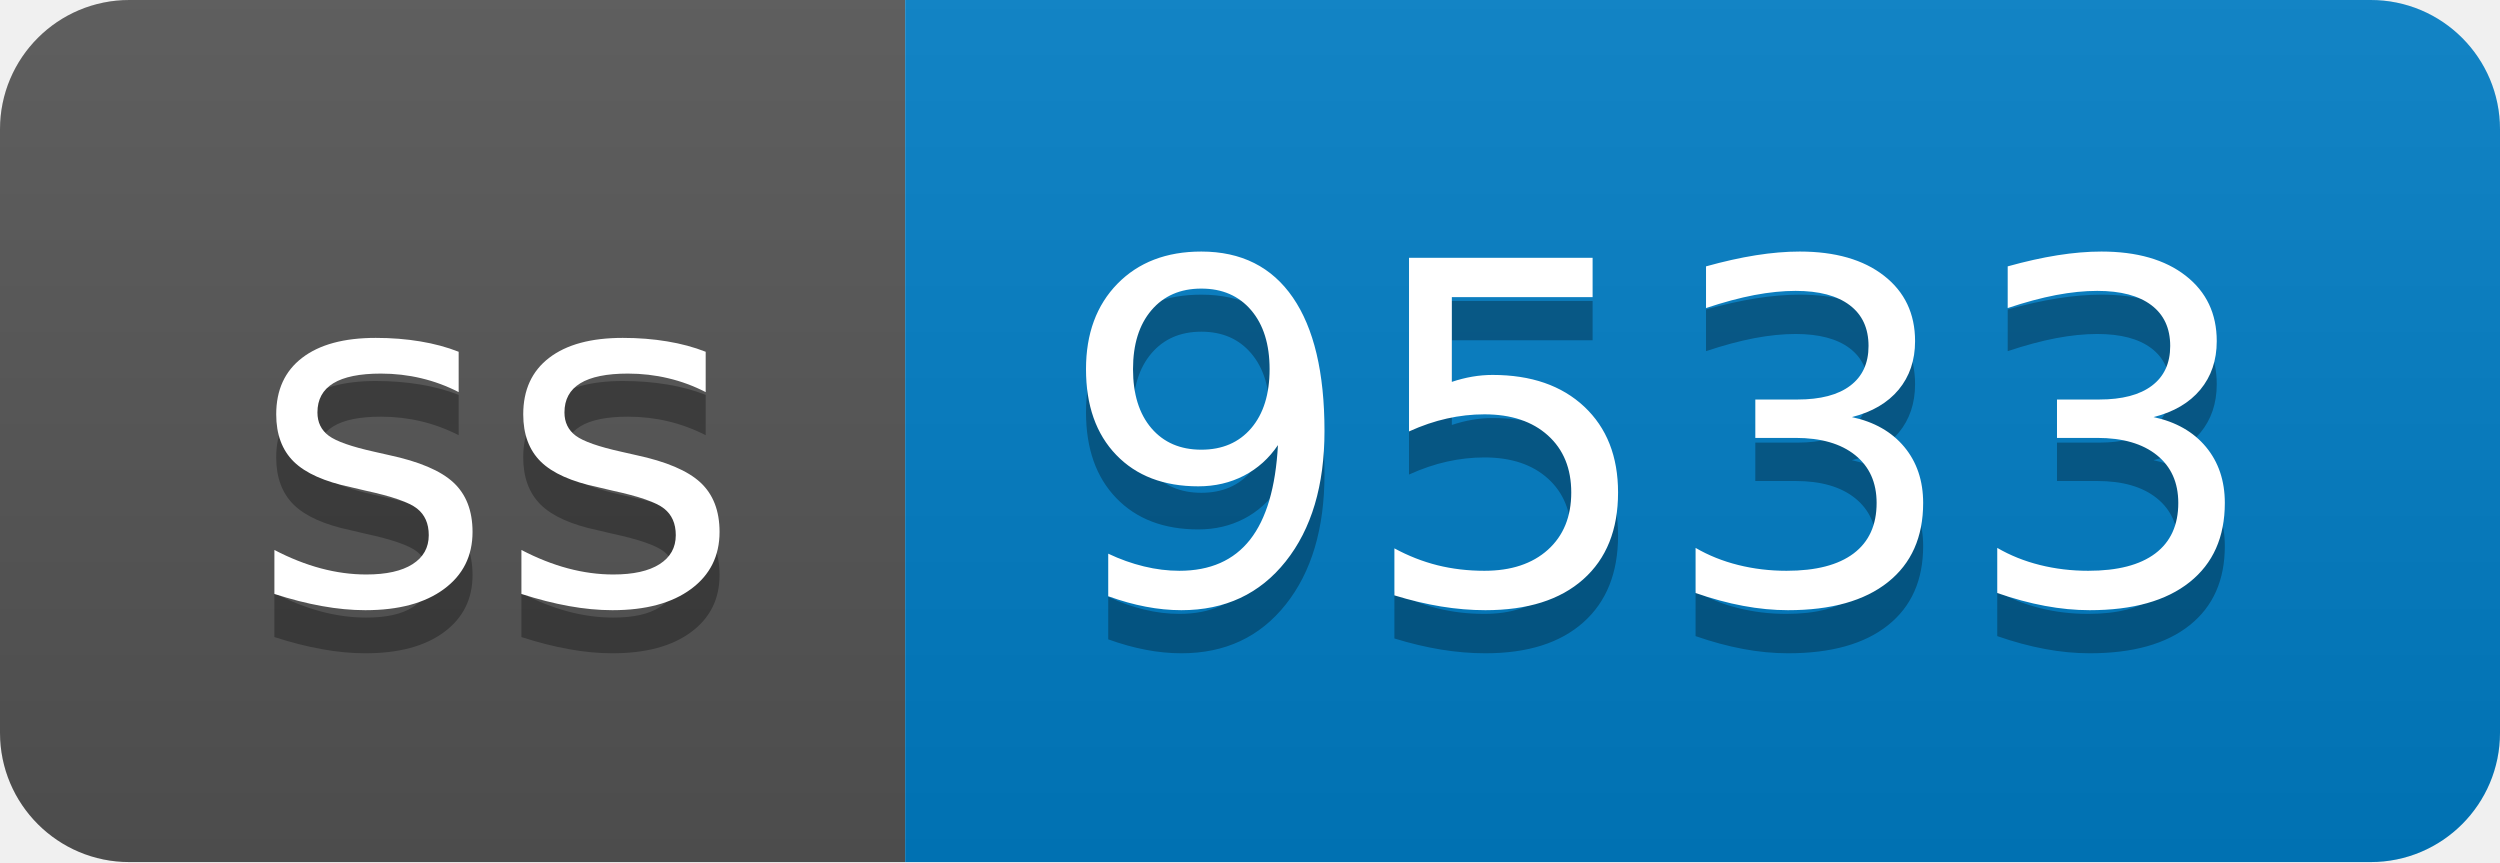
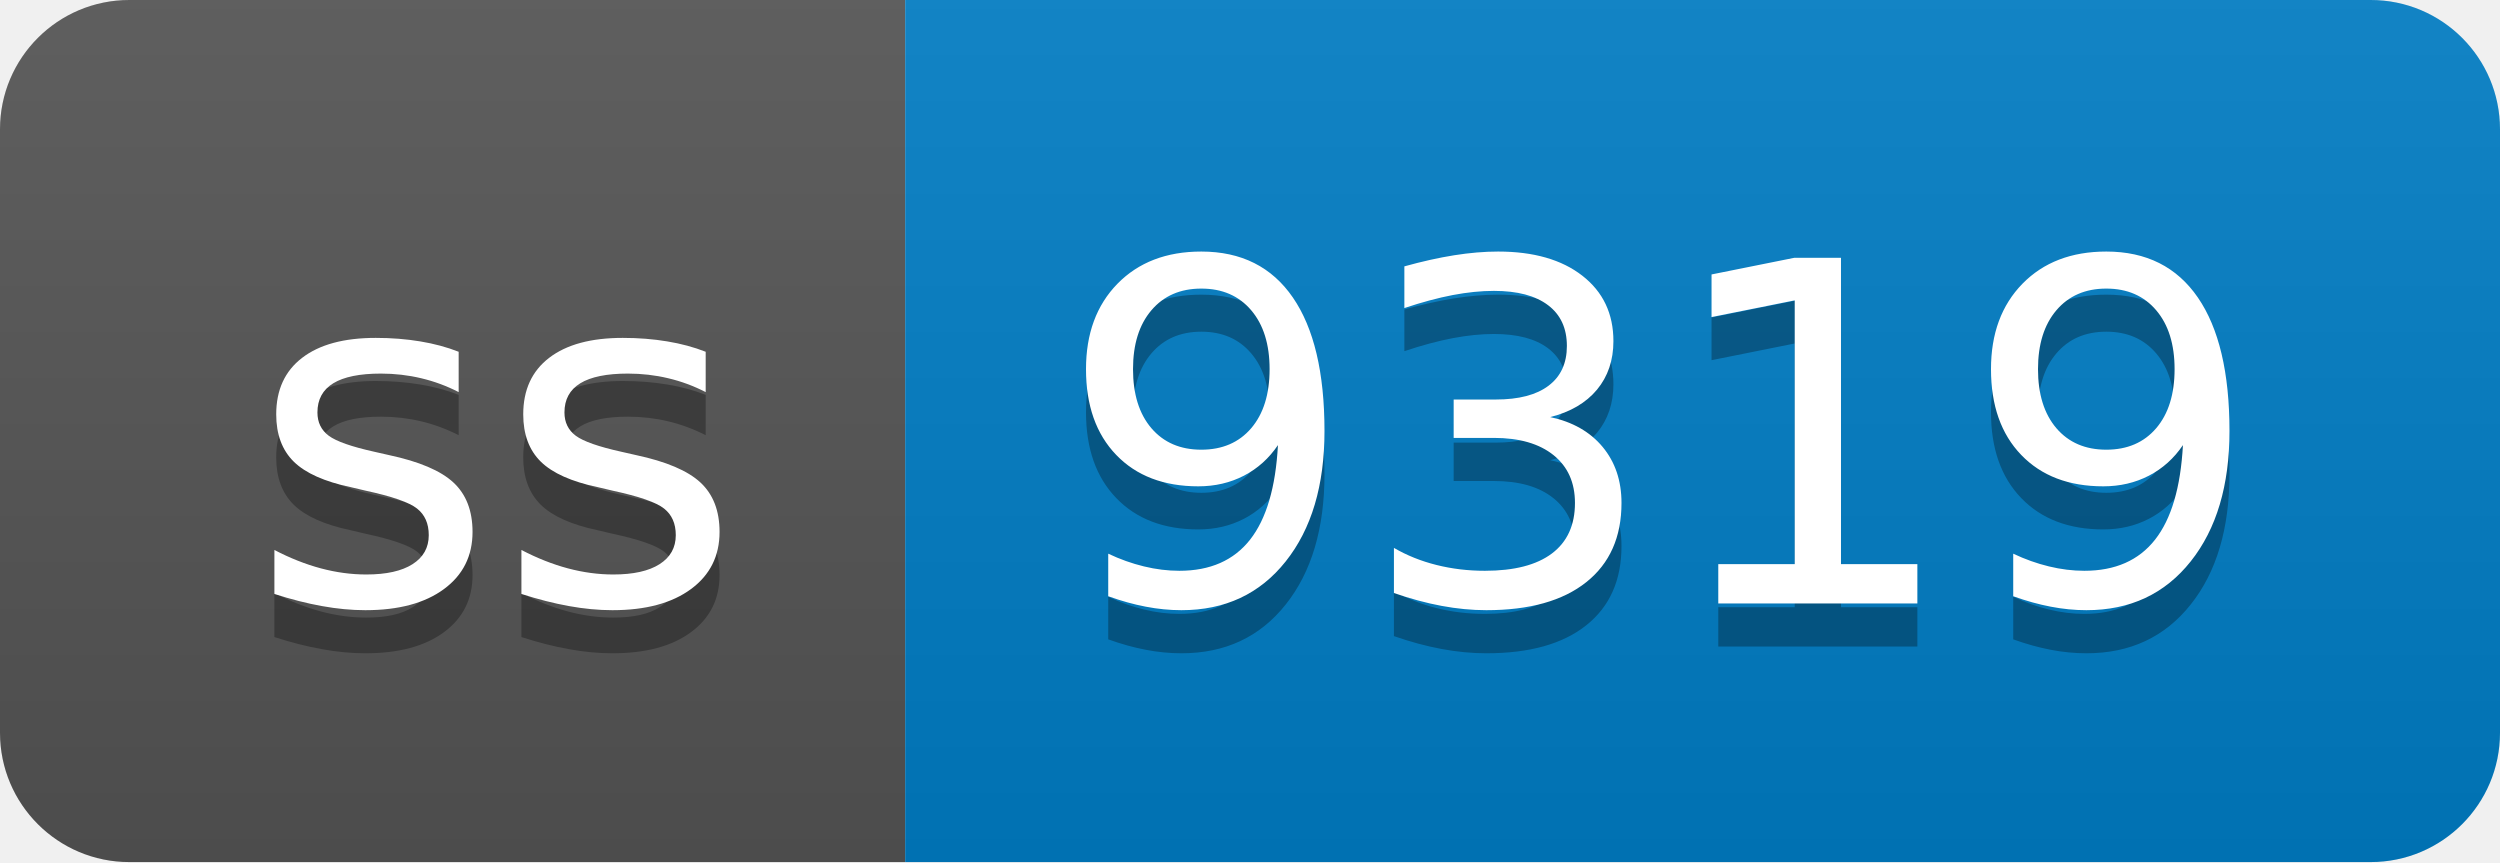
- <svg xmlns="http://www.w3.org/2000/svg" width="58" height="20" role="img" aria-label="ss: 9533">
+ <svg xmlns="http://www.w3.org/2000/svg" width="58" height="20" role="img" aria-label="ss: 9319">
  <linearGradient id="s" x2="0" y2="100%">
    <stop offset="0" stop-color="#bbb" stop-opacity=".1" />
    <stop offset="1" stop-opacity=".1" />
  </linearGradient>
  <clipPath id="r">
    <rect width="58" height="20" rx="3" fill="#fff" />
  </clipPath>
  <g clip-path="url(#r)">
    <rect width="21" height="20" fill="#555" />
    <rect x="21" width="37" height="20" fill="#007ec6" />
    <rect width="58" height="20" fill="url(#s)" />
  </g>
  <g fill="#fff" text-anchor="middle" font-family="Verdana,Geneva,DejaVu Sans,sans-serif" text-rendering="geometricPrecision" font-size="110">
    <text aria-hidden="true" x="115" y="150" fill="#010101" fill-opacity=".3" transform="scale(.1)" textLength="110">ss</text>
    <text x="115" y="140" transform="scale(.1)" fill="#fff" textLength="110">ss</text>
-     <text aria-hidden="true" x="385" y="150" fill="#010101" fill-opacity=".3" transform="scale(.1)" textLength="270">9533</text>
-     <text x="385" y="140" transform="scale(.1)" fill="#fff" textLength="270">9533</text>
+     <text aria-hidden="true" x="385" y="150" fill="#010101" fill-opacity=".3" transform="scale(.1)" textLength="270">9319</text>
+     <text x="385" y="140" transform="scale(.1)" fill="#fff" textLength="270">9319</text>
  </g>
</svg>
